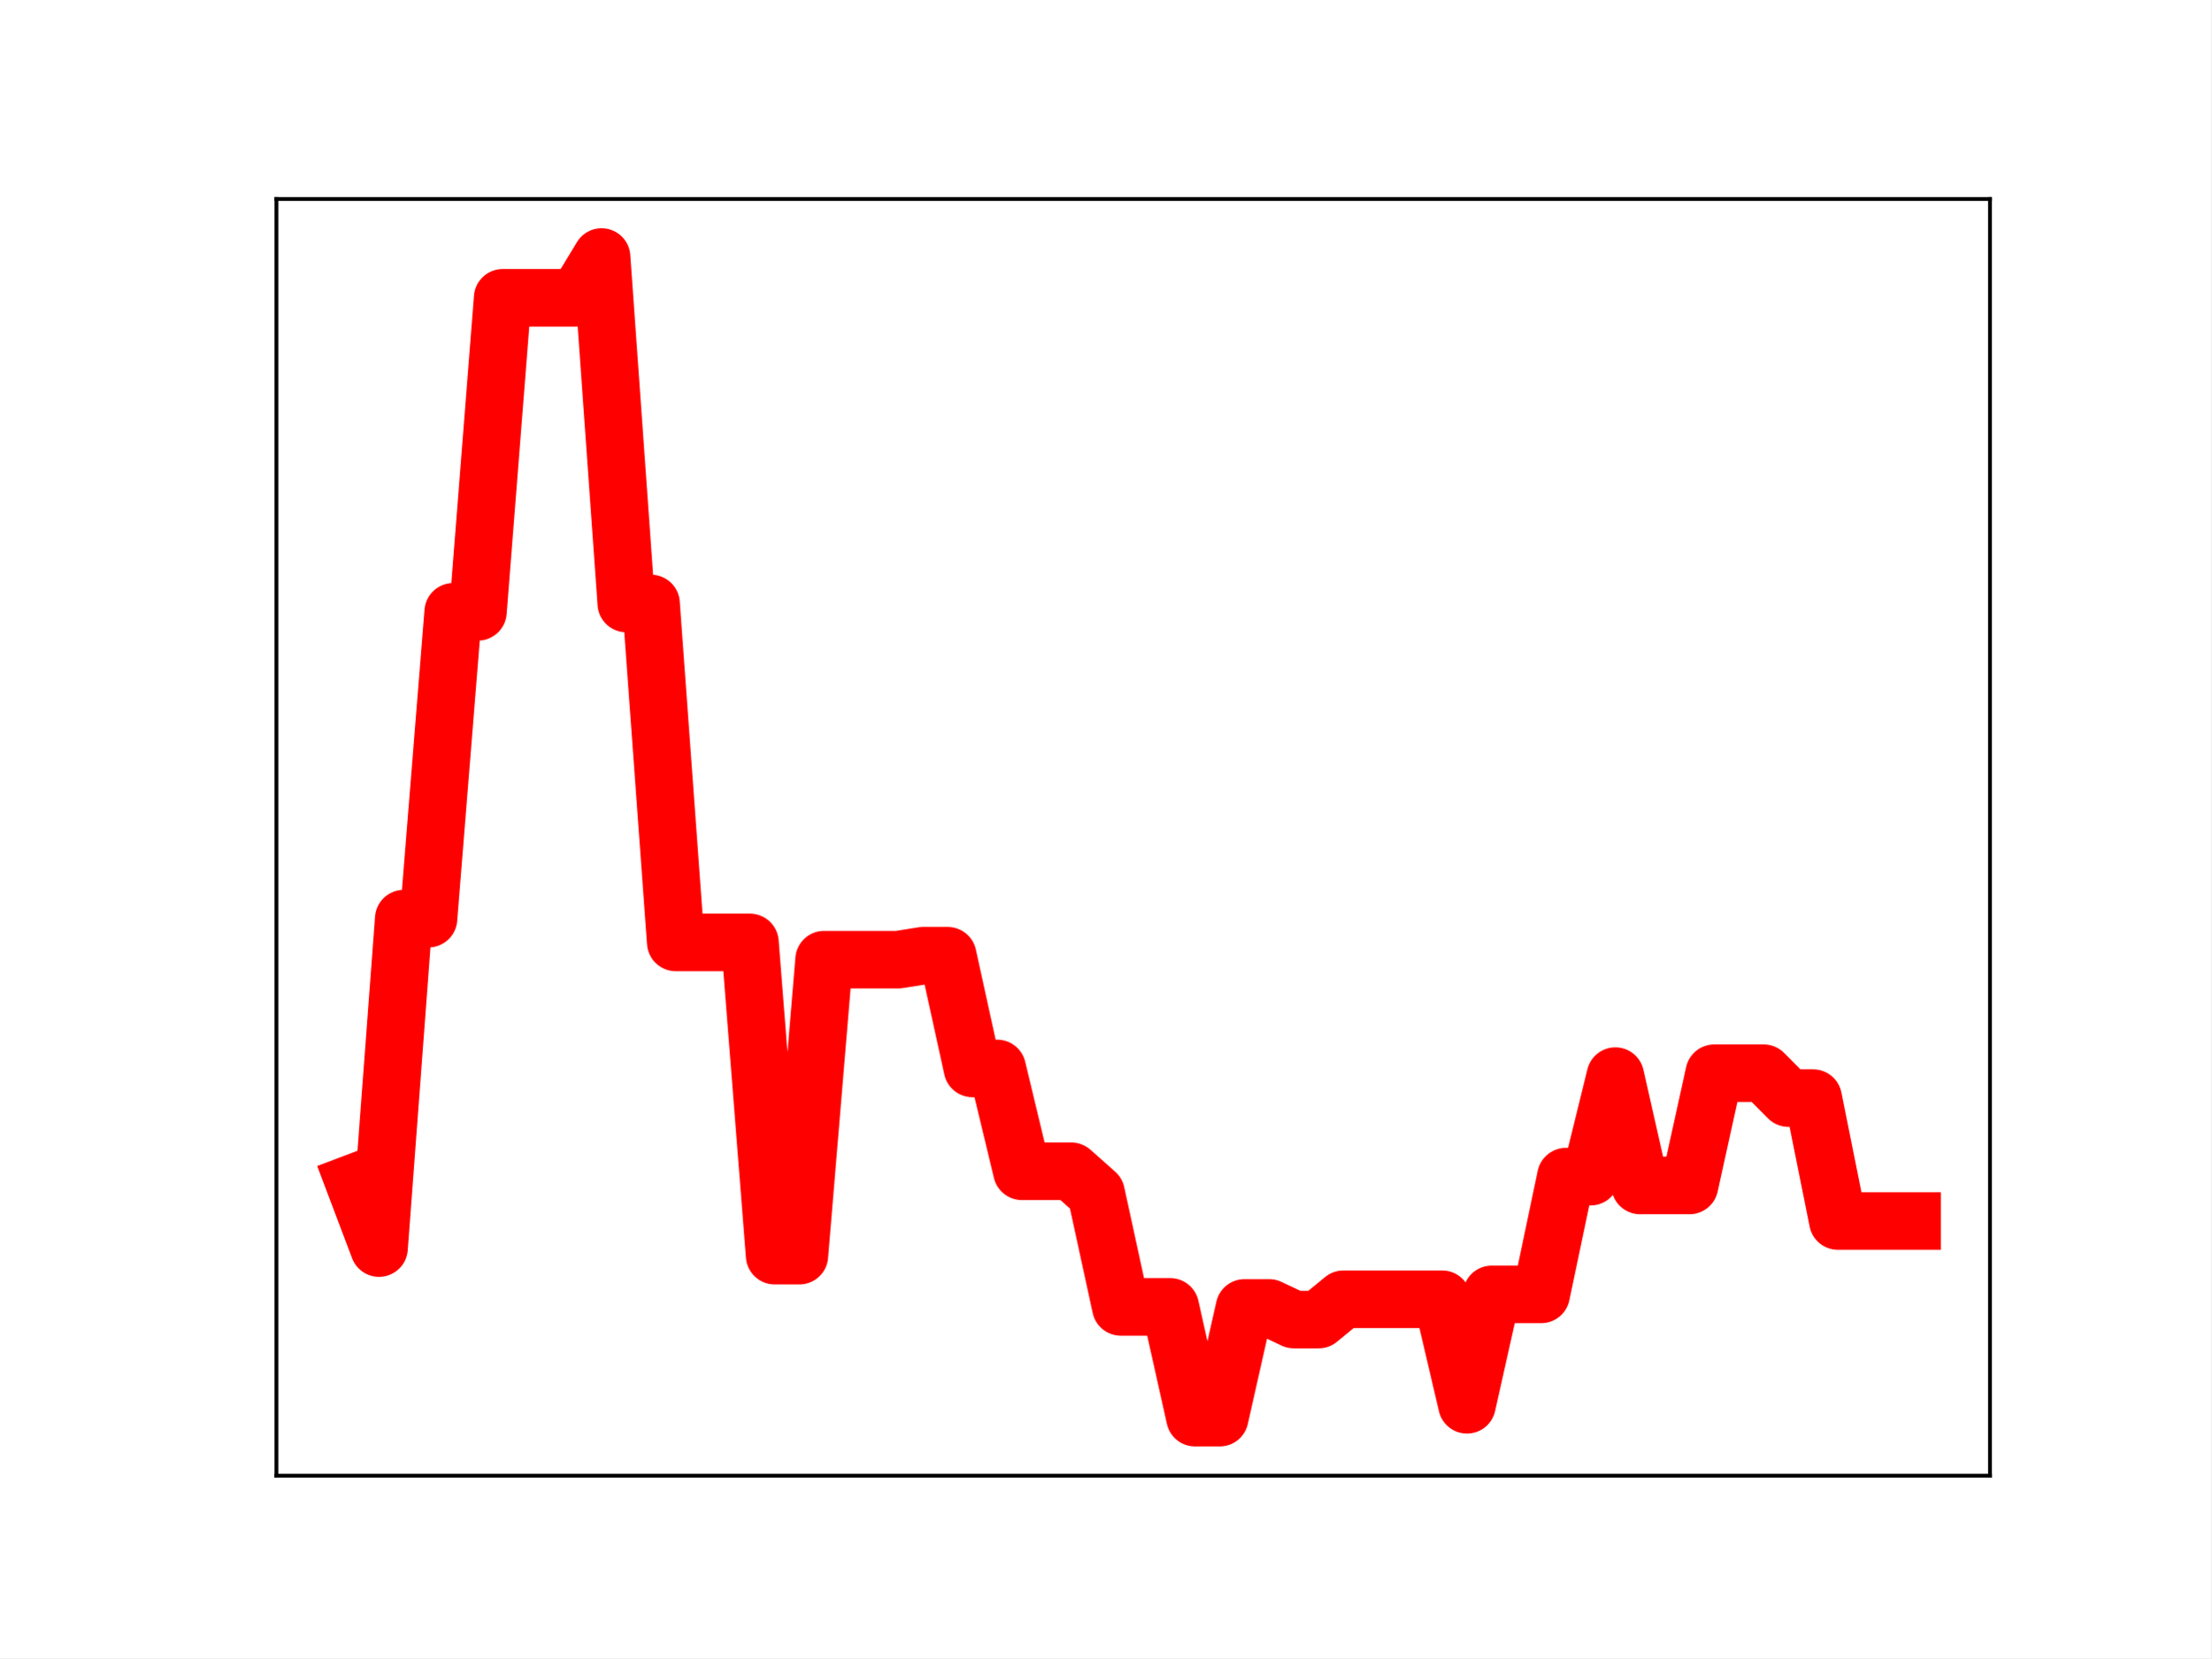
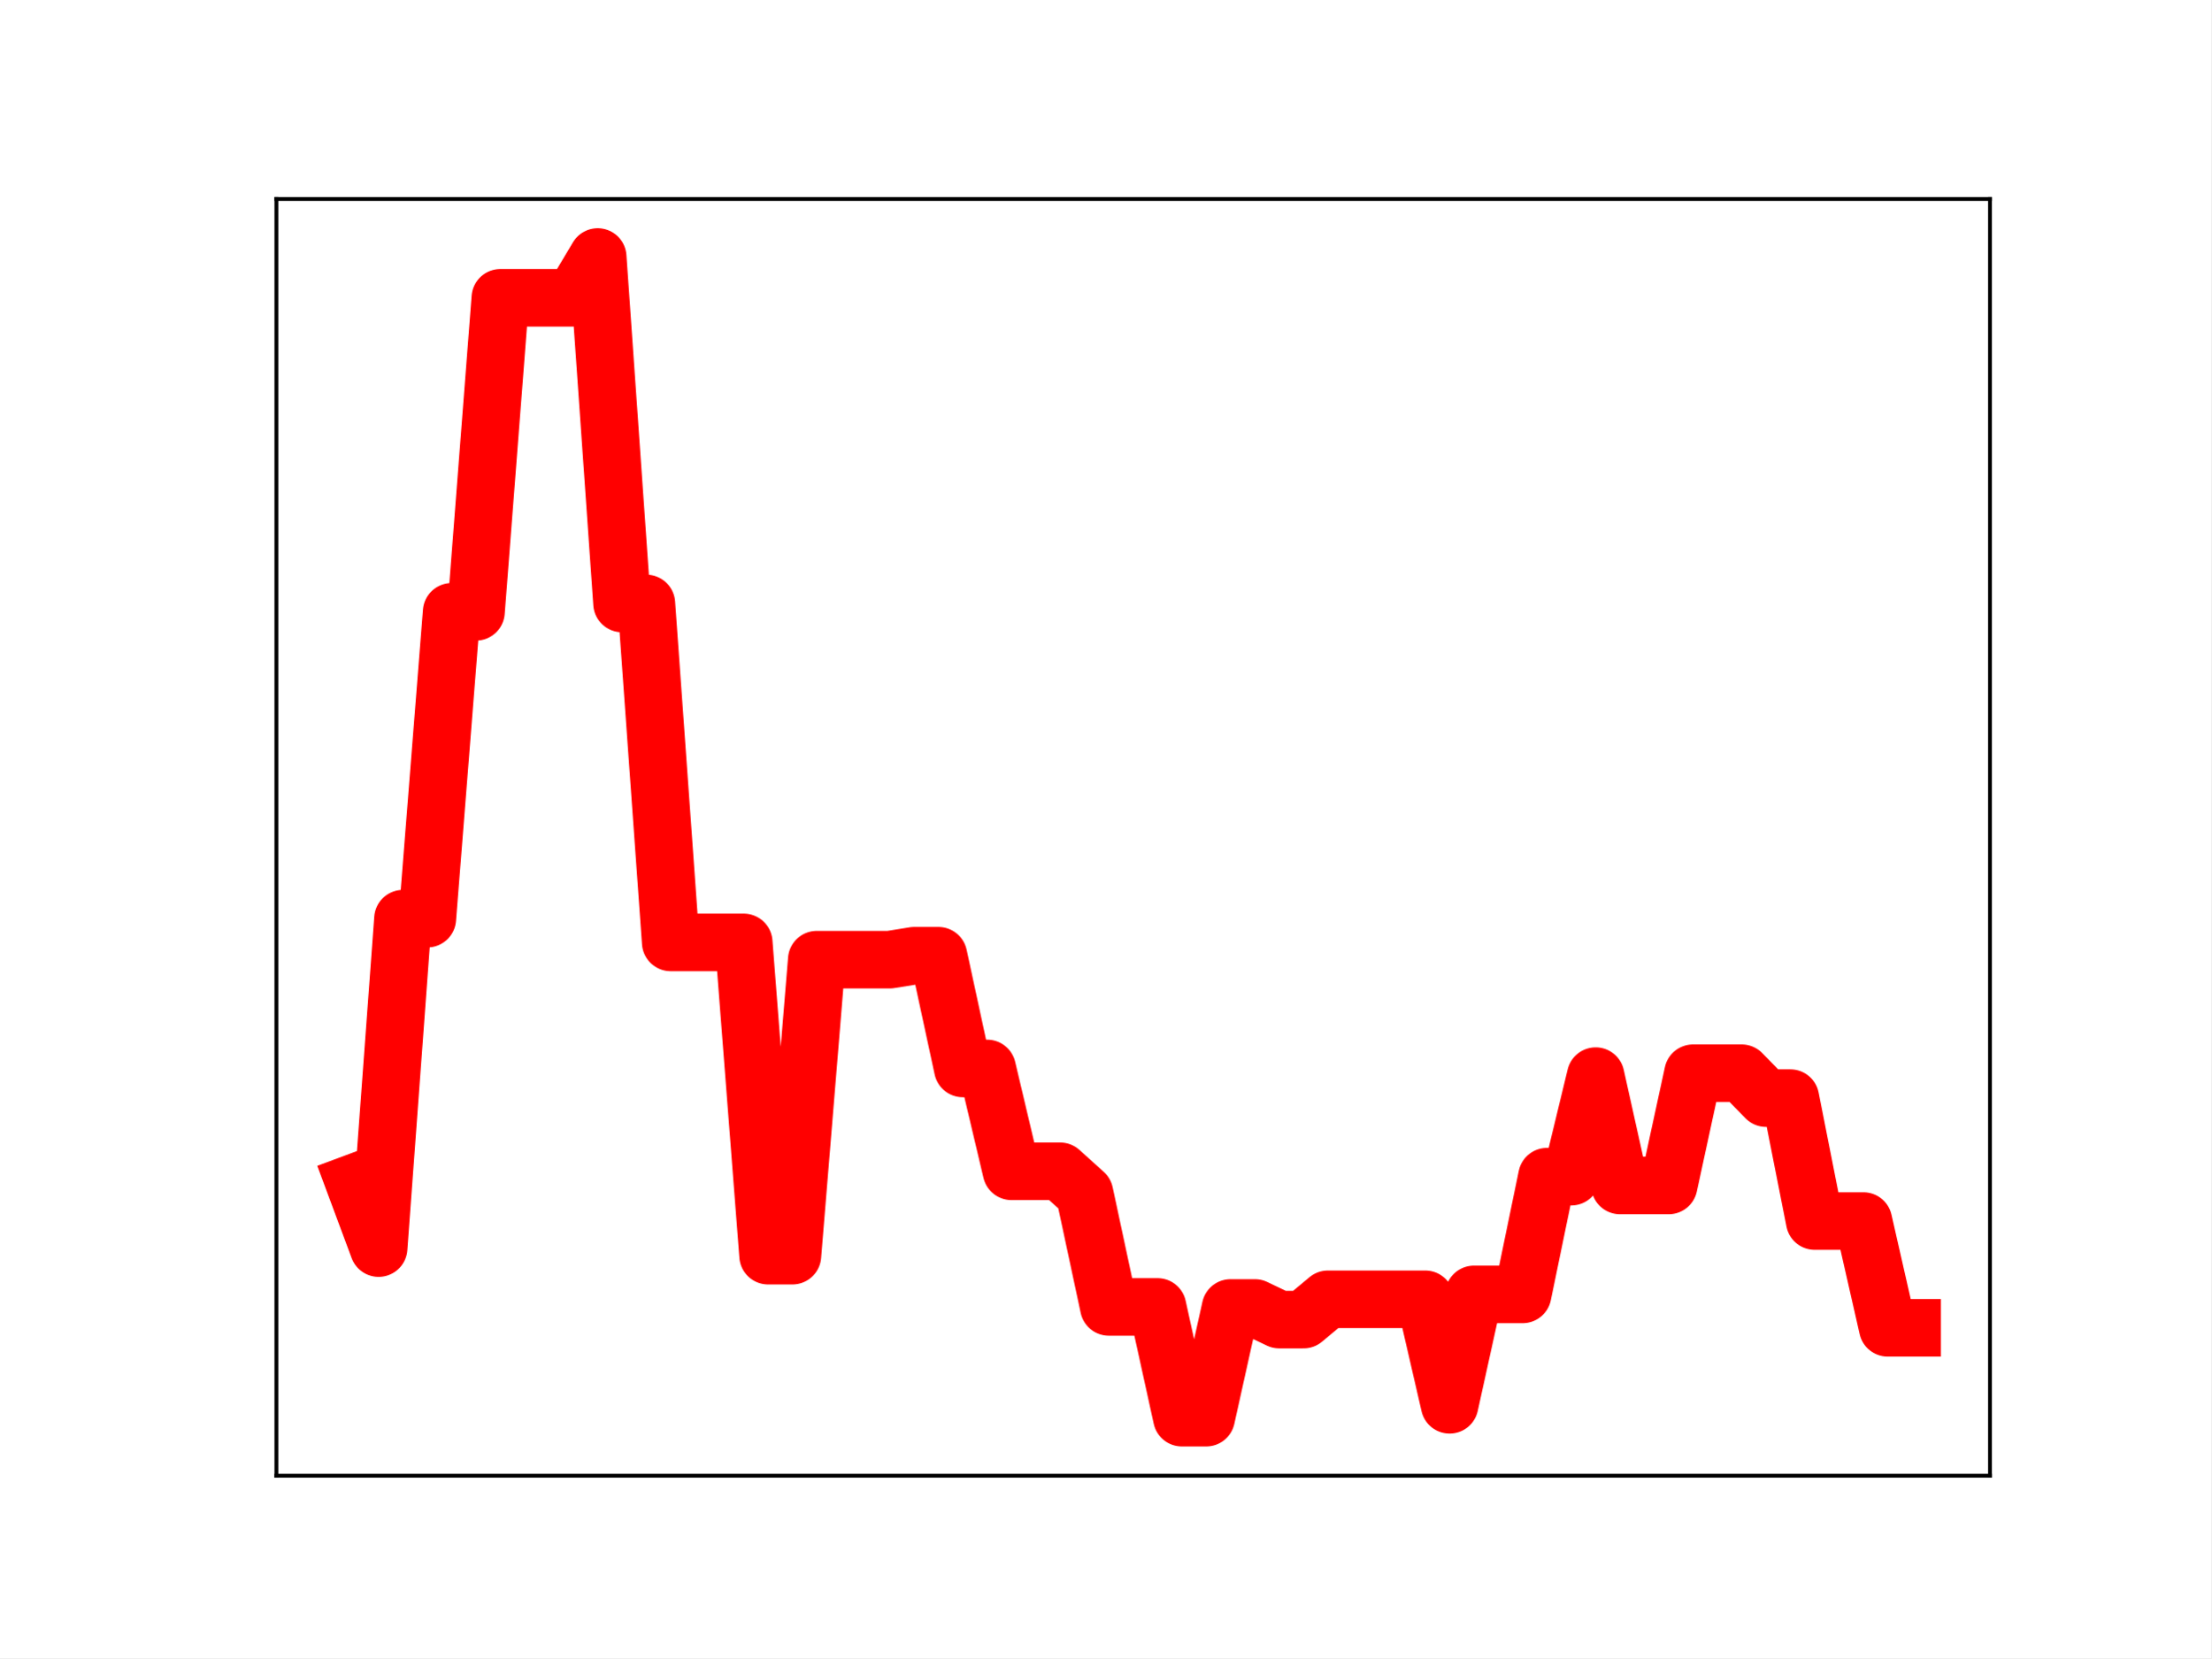
<svg xmlns="http://www.w3.org/2000/svg" xmlns:xlink="http://www.w3.org/1999/xlink" height="345.6pt" version="1.1" viewBox="0 0 460.8 345.6" width="460.8pt">
  <defs>
    <style type="text/css">
*{stroke-linecap:butt;stroke-linejoin:round;}
  </style>
  </defs>
  <g id="figure_1">
    <g id="patch_1">
      <path d="M 0 345.6  L 460.8 345.6  L 460.8 0  L 0 0  z " style="fill:#ffffff;" />
    </g>
    <g id="axes_1">
      <g id="patch_2">
        <path d="M 57.6 307.584  L 414.72 307.584  L 414.72 41.472  L 57.6 41.472  z " style="fill:#ffffff;" />
      </g>
      <g id="line2d_1">
-         <path clip-path="url(#pc51e817700)" d="M 73.833 246.526  L 78.986 260.142  L 84.139 191.476  L 89.292 191.476  L 94.446 127.52  L 99.599 127.52  L 104.752 62.072  L 109.905 62.072  L 115.059 62.072  L 120.212 62.072  L 125.365 53.568  L 130.518 125.785  L 135.672 125.785  L 140.825 196.429  L 145.978 196.429  L 151.131 196.429  L 156.285 196.429  L 161.438 261.72  L 166.591 261.72  L 171.744 200.023  L 176.898 200.023  L 182.051 200.023  L 187.204 200.023  L 192.357 199.207  L 197.511 199.207  L 202.664 222.699  L 207.817 222.699  L 212.97 244.135  L 218.124 244.135  L 223.277 244.135  L 228.43 248.713  L 233.583 272.405  L 238.737 272.405  L 243.89 272.405  L 249.043 295.488  L 254.196 295.488  L 259.35 272.62  L 264.503 272.62  L 269.656 275.048  L 274.809 275.048  L 279.963 270.814  L 285.116 270.814  L 290.269 270.814  L 295.422 270.814  L 300.576 270.814  L 305.729 292.807  L 310.882 269.793  L 316.035 269.793  L 321.189 269.793  L 326.342 245.254  L 331.495 245.254  L 336.648 224.299  L 341.802 247.087  L 346.955 247.087  L 352.108 247.087  L 357.261 223.694  L 362.415 223.694  L 367.568 223.694  L 372.721 228.885  L 377.874 228.885  L 383.028 254.507  L 388.181 254.507  L 393.334 254.507  L 398.487 254.507  " style="fill:none;stroke:#ff0000;stroke-linecap:square;stroke-width:12;" />
+         <path clip-path="url(#pb9f145b166)" d="M 73.833 246.526  L 78.905 260.142  L 83.978 191.476  L 89.051 191.476  L 94.124 127.52  L 99.196 127.52  L 104.269 62.072  L 109.342 62.072  L 114.415 62.072  L 119.487 62.072  L 124.56 53.568  L 129.633 125.785  L 134.705 125.785  L 139.778 196.429  L 144.851 196.429  L 149.924 196.429  L 154.996 196.429  L 160.069 261.72  L 165.142 261.72  L 170.215 200.023  L 175.287 200.023  L 180.36 200.023  L 185.433 200.023  L 190.505 199.207  L 195.578 199.207  L 200.651 222.699  L 205.724 222.699  L 210.796 244.135  L 215.869 244.135  L 220.942 244.135  L 226.015 248.713  L 231.087 272.405  L 236.16 272.405  L 241.233 272.405  L 246.305 295.488  L 251.378 295.488  L 256.451 272.62  L 261.524 272.62  L 266.596 275.048  L 271.669 275.048  L 276.742 270.814  L 281.815 270.814  L 286.887 270.814  L 291.96 270.814  L 297.033 270.814  L 302.105 292.807  L 307.178 269.793  L 312.251 269.793  L 317.324 269.793  L 322.396 245.254  L 327.469 245.254  L 332.542 224.299  L 337.615 247.087  L 342.687 247.087  L 347.76 247.087  L 352.833 223.694  L 357.905 223.694  L 362.978 223.694  L 368.051 228.885  L 373.124 228.885  L 378.196 254.507  L 383.269 254.507  L 388.342 254.507  L 393.415 276.762  L 398.487 276.762  " style="fill:none;stroke:#ff0000;stroke-linecap:square;stroke-width:12;" />
        <defs>
-           <path d="M 0 3  C 0.796 3 1.559 2.684 2.121 2.121  C 2.684 1.559 3 0.796 3 0  C 3 -0.796 2.684 -1.559 2.121 -2.121  C 1.559 -2.684 0.796 -3 0 -3  C -0.796 -3 -1.559 -2.684 -2.121 -2.121  C -2.684 -1.559 -3 -0.796 -3 0  C -3 0.796 -2.684 1.559 -2.121 2.121  C -1.559 2.684 -0.796 3 0 3  z " id="mc18f8c63ce" style="stroke:#ff0000;" />
+           <path d="M 0 3  C 0.796 3 1.559 2.684 2.121 2.121  C 2.684 1.559 3 0.796 3 0  C 3 -0.796 2.684 -1.559 2.121 -2.121  C 1.559 -2.684 0.796 -3 0 -3  C -0.796 -3 -1.559 -2.684 -2.121 -2.121  C -2.684 -1.559 -3 -0.796 -3 0  C -3 0.796 -2.684 1.559 -2.121 2.121  C -1.559 2.684 -0.796 3 0 3  z " id="m61f41165b3" style="stroke:#ff0000;" />
        </defs>
-         <g clip-path="url(#pc51e817700)">
-           <use style="fill:#ff0000;stroke:#ff0000;" x="73.833" xlink:href="#mc18f8c63ce" y="246.526" />
-           <use style="fill:#ff0000;stroke:#ff0000;" x="78.986" xlink:href="#mc18f8c63ce" y="260.142" />
-           <use style="fill:#ff0000;stroke:#ff0000;" x="84.139" xlink:href="#mc18f8c63ce" y="191.476" />
-           <use style="fill:#ff0000;stroke:#ff0000;" x="89.292" xlink:href="#mc18f8c63ce" y="191.476" />
-           <use style="fill:#ff0000;stroke:#ff0000;" x="94.446" xlink:href="#mc18f8c63ce" y="127.52" />
-           <use style="fill:#ff0000;stroke:#ff0000;" x="99.599" xlink:href="#mc18f8c63ce" y="127.52" />
-           <use style="fill:#ff0000;stroke:#ff0000;" x="104.752" xlink:href="#mc18f8c63ce" y="62.072" />
-           <use style="fill:#ff0000;stroke:#ff0000;" x="109.905" xlink:href="#mc18f8c63ce" y="62.072" />
-           <use style="fill:#ff0000;stroke:#ff0000;" x="115.059" xlink:href="#mc18f8c63ce" y="62.072" />
-           <use style="fill:#ff0000;stroke:#ff0000;" x="120.212" xlink:href="#mc18f8c63ce" y="62.072" />
-           <use style="fill:#ff0000;stroke:#ff0000;" x="125.365" xlink:href="#mc18f8c63ce" y="53.568" />
-           <use style="fill:#ff0000;stroke:#ff0000;" x="130.518" xlink:href="#mc18f8c63ce" y="125.785" />
-           <use style="fill:#ff0000;stroke:#ff0000;" x="135.672" xlink:href="#mc18f8c63ce" y="125.785" />
-           <use style="fill:#ff0000;stroke:#ff0000;" x="140.825" xlink:href="#mc18f8c63ce" y="196.429" />
-           <use style="fill:#ff0000;stroke:#ff0000;" x="145.978" xlink:href="#mc18f8c63ce" y="196.429" />
-           <use style="fill:#ff0000;stroke:#ff0000;" x="151.131" xlink:href="#mc18f8c63ce" y="196.429" />
-           <use style="fill:#ff0000;stroke:#ff0000;" x="156.285" xlink:href="#mc18f8c63ce" y="196.429" />
-           <use style="fill:#ff0000;stroke:#ff0000;" x="161.438" xlink:href="#mc18f8c63ce" y="261.72" />
-           <use style="fill:#ff0000;stroke:#ff0000;" x="166.591" xlink:href="#mc18f8c63ce" y="261.72" />
-           <use style="fill:#ff0000;stroke:#ff0000;" x="171.744" xlink:href="#mc18f8c63ce" y="200.023" />
-           <use style="fill:#ff0000;stroke:#ff0000;" x="176.898" xlink:href="#mc18f8c63ce" y="200.023" />
-           <use style="fill:#ff0000;stroke:#ff0000;" x="182.051" xlink:href="#mc18f8c63ce" y="200.023" />
-           <use style="fill:#ff0000;stroke:#ff0000;" x="187.204" xlink:href="#mc18f8c63ce" y="200.023" />
-           <use style="fill:#ff0000;stroke:#ff0000;" x="192.357" xlink:href="#mc18f8c63ce" y="199.207" />
-           <use style="fill:#ff0000;stroke:#ff0000;" x="197.511" xlink:href="#mc18f8c63ce" y="199.207" />
-           <use style="fill:#ff0000;stroke:#ff0000;" x="202.664" xlink:href="#mc18f8c63ce" y="222.699" />
-           <use style="fill:#ff0000;stroke:#ff0000;" x="207.817" xlink:href="#mc18f8c63ce" y="222.699" />
-           <use style="fill:#ff0000;stroke:#ff0000;" x="212.97" xlink:href="#mc18f8c63ce" y="244.135" />
-           <use style="fill:#ff0000;stroke:#ff0000;" x="218.124" xlink:href="#mc18f8c63ce" y="244.135" />
-           <use style="fill:#ff0000;stroke:#ff0000;" x="223.277" xlink:href="#mc18f8c63ce" y="244.135" />
-           <use style="fill:#ff0000;stroke:#ff0000;" x="228.43" xlink:href="#mc18f8c63ce" y="248.713" />
-           <use style="fill:#ff0000;stroke:#ff0000;" x="233.583" xlink:href="#mc18f8c63ce" y="272.405" />
-           <use style="fill:#ff0000;stroke:#ff0000;" x="238.737" xlink:href="#mc18f8c63ce" y="272.405" />
-           <use style="fill:#ff0000;stroke:#ff0000;" x="243.89" xlink:href="#mc18f8c63ce" y="272.405" />
-           <use style="fill:#ff0000;stroke:#ff0000;" x="249.043" xlink:href="#mc18f8c63ce" y="295.488" />
-           <use style="fill:#ff0000;stroke:#ff0000;" x="254.196" xlink:href="#mc18f8c63ce" y="295.488" />
-           <use style="fill:#ff0000;stroke:#ff0000;" x="259.35" xlink:href="#mc18f8c63ce" y="272.62" />
-           <use style="fill:#ff0000;stroke:#ff0000;" x="264.503" xlink:href="#mc18f8c63ce" y="272.62" />
-           <use style="fill:#ff0000;stroke:#ff0000;" x="269.656" xlink:href="#mc18f8c63ce" y="275.048" />
-           <use style="fill:#ff0000;stroke:#ff0000;" x="274.809" xlink:href="#mc18f8c63ce" y="275.048" />
-           <use style="fill:#ff0000;stroke:#ff0000;" x="279.963" xlink:href="#mc18f8c63ce" y="270.814" />
-           <use style="fill:#ff0000;stroke:#ff0000;" x="285.116" xlink:href="#mc18f8c63ce" y="270.814" />
-           <use style="fill:#ff0000;stroke:#ff0000;" x="290.269" xlink:href="#mc18f8c63ce" y="270.814" />
-           <use style="fill:#ff0000;stroke:#ff0000;" x="295.422" xlink:href="#mc18f8c63ce" y="270.814" />
-           <use style="fill:#ff0000;stroke:#ff0000;" x="300.576" xlink:href="#mc18f8c63ce" y="270.814" />
-           <use style="fill:#ff0000;stroke:#ff0000;" x="305.729" xlink:href="#mc18f8c63ce" y="292.807" />
-           <use style="fill:#ff0000;stroke:#ff0000;" x="310.882" xlink:href="#mc18f8c63ce" y="269.793" />
-           <use style="fill:#ff0000;stroke:#ff0000;" x="316.035" xlink:href="#mc18f8c63ce" y="269.793" />
-           <use style="fill:#ff0000;stroke:#ff0000;" x="321.189" xlink:href="#mc18f8c63ce" y="269.793" />
-           <use style="fill:#ff0000;stroke:#ff0000;" x="326.342" xlink:href="#mc18f8c63ce" y="245.254" />
-           <use style="fill:#ff0000;stroke:#ff0000;" x="331.495" xlink:href="#mc18f8c63ce" y="245.254" />
-           <use style="fill:#ff0000;stroke:#ff0000;" x="336.648" xlink:href="#mc18f8c63ce" y="224.299" />
-           <use style="fill:#ff0000;stroke:#ff0000;" x="341.802" xlink:href="#mc18f8c63ce" y="247.087" />
-           <use style="fill:#ff0000;stroke:#ff0000;" x="346.955" xlink:href="#mc18f8c63ce" y="247.087" />
-           <use style="fill:#ff0000;stroke:#ff0000;" x="352.108" xlink:href="#mc18f8c63ce" y="247.087" />
-           <use style="fill:#ff0000;stroke:#ff0000;" x="357.261" xlink:href="#mc18f8c63ce" y="223.694" />
-           <use style="fill:#ff0000;stroke:#ff0000;" x="362.415" xlink:href="#mc18f8c63ce" y="223.694" />
-           <use style="fill:#ff0000;stroke:#ff0000;" x="367.568" xlink:href="#mc18f8c63ce" y="223.694" />
-           <use style="fill:#ff0000;stroke:#ff0000;" x="372.721" xlink:href="#mc18f8c63ce" y="228.885" />
-           <use style="fill:#ff0000;stroke:#ff0000;" x="377.874" xlink:href="#mc18f8c63ce" y="228.885" />
-           <use style="fill:#ff0000;stroke:#ff0000;" x="383.028" xlink:href="#mc18f8c63ce" y="254.507" />
-           <use style="fill:#ff0000;stroke:#ff0000;" x="388.181" xlink:href="#mc18f8c63ce" y="254.507" />
-           <use style="fill:#ff0000;stroke:#ff0000;" x="393.334" xlink:href="#mc18f8c63ce" y="254.507" />
-           <use style="fill:#ff0000;stroke:#ff0000;" x="398.487" xlink:href="#mc18f8c63ce" y="254.507" />
+         <g clip-path="url(#pb9f145b166)">
+           <use style="fill:#ff0000;stroke:#ff0000;" x="73.833" xlink:href="#m61f41165b3" y="246.526" />
+           <use style="fill:#ff0000;stroke:#ff0000;" x="78.905" xlink:href="#m61f41165b3" y="260.142" />
+           <use style="fill:#ff0000;stroke:#ff0000;" x="83.978" xlink:href="#m61f41165b3" y="191.476" />
+           <use style="fill:#ff0000;stroke:#ff0000;" x="89.051" xlink:href="#m61f41165b3" y="191.476" />
+           <use style="fill:#ff0000;stroke:#ff0000;" x="94.124" xlink:href="#m61f41165b3" y="127.52" />
+           <use style="fill:#ff0000;stroke:#ff0000;" x="99.196" xlink:href="#m61f41165b3" y="127.52" />
+           <use style="fill:#ff0000;stroke:#ff0000;" x="104.269" xlink:href="#m61f41165b3" y="62.072" />
+           <use style="fill:#ff0000;stroke:#ff0000;" x="109.342" xlink:href="#m61f41165b3" y="62.072" />
+           <use style="fill:#ff0000;stroke:#ff0000;" x="114.415" xlink:href="#m61f41165b3" y="62.072" />
+           <use style="fill:#ff0000;stroke:#ff0000;" x="119.487" xlink:href="#m61f41165b3" y="62.072" />
+           <use style="fill:#ff0000;stroke:#ff0000;" x="124.56" xlink:href="#m61f41165b3" y="53.568" />
+           <use style="fill:#ff0000;stroke:#ff0000;" x="129.633" xlink:href="#m61f41165b3" y="125.785" />
+           <use style="fill:#ff0000;stroke:#ff0000;" x="134.705" xlink:href="#m61f41165b3" y="125.785" />
+           <use style="fill:#ff0000;stroke:#ff0000;" x="139.778" xlink:href="#m61f41165b3" y="196.429" />
+           <use style="fill:#ff0000;stroke:#ff0000;" x="144.851" xlink:href="#m61f41165b3" y="196.429" />
+           <use style="fill:#ff0000;stroke:#ff0000;" x="149.924" xlink:href="#m61f41165b3" y="196.429" />
+           <use style="fill:#ff0000;stroke:#ff0000;" x="154.996" xlink:href="#m61f41165b3" y="196.429" />
+           <use style="fill:#ff0000;stroke:#ff0000;" x="160.069" xlink:href="#m61f41165b3" y="261.72" />
+           <use style="fill:#ff0000;stroke:#ff0000;" x="165.142" xlink:href="#m61f41165b3" y="261.72" />
+           <use style="fill:#ff0000;stroke:#ff0000;" x="170.215" xlink:href="#m61f41165b3" y="200.023" />
+           <use style="fill:#ff0000;stroke:#ff0000;" x="175.287" xlink:href="#m61f41165b3" y="200.023" />
+           <use style="fill:#ff0000;stroke:#ff0000;" x="180.36" xlink:href="#m61f41165b3" y="200.023" />
+           <use style="fill:#ff0000;stroke:#ff0000;" x="185.433" xlink:href="#m61f41165b3" y="200.023" />
+           <use style="fill:#ff0000;stroke:#ff0000;" x="190.505" xlink:href="#m61f41165b3" y="199.207" />
+           <use style="fill:#ff0000;stroke:#ff0000;" x="195.578" xlink:href="#m61f41165b3" y="199.207" />
+           <use style="fill:#ff0000;stroke:#ff0000;" x="200.651" xlink:href="#m61f41165b3" y="222.699" />
+           <use style="fill:#ff0000;stroke:#ff0000;" x="205.724" xlink:href="#m61f41165b3" y="222.699" />
+           <use style="fill:#ff0000;stroke:#ff0000;" x="210.796" xlink:href="#m61f41165b3" y="244.135" />
+           <use style="fill:#ff0000;stroke:#ff0000;" x="215.869" xlink:href="#m61f41165b3" y="244.135" />
+           <use style="fill:#ff0000;stroke:#ff0000;" x="220.942" xlink:href="#m61f41165b3" y="244.135" />
+           <use style="fill:#ff0000;stroke:#ff0000;" x="226.015" xlink:href="#m61f41165b3" y="248.713" />
+           <use style="fill:#ff0000;stroke:#ff0000;" x="231.087" xlink:href="#m61f41165b3" y="272.405" />
+           <use style="fill:#ff0000;stroke:#ff0000;" x="236.16" xlink:href="#m61f41165b3" y="272.405" />
+           <use style="fill:#ff0000;stroke:#ff0000;" x="241.233" xlink:href="#m61f41165b3" y="272.405" />
+           <use style="fill:#ff0000;stroke:#ff0000;" x="246.305" xlink:href="#m61f41165b3" y="295.488" />
+           <use style="fill:#ff0000;stroke:#ff0000;" x="251.378" xlink:href="#m61f41165b3" y="295.488" />
+           <use style="fill:#ff0000;stroke:#ff0000;" x="256.451" xlink:href="#m61f41165b3" y="272.62" />
+           <use style="fill:#ff0000;stroke:#ff0000;" x="261.524" xlink:href="#m61f41165b3" y="272.62" />
+           <use style="fill:#ff0000;stroke:#ff0000;" x="266.596" xlink:href="#m61f41165b3" y="275.048" />
+           <use style="fill:#ff0000;stroke:#ff0000;" x="271.669" xlink:href="#m61f41165b3" y="275.048" />
+           <use style="fill:#ff0000;stroke:#ff0000;" x="276.742" xlink:href="#m61f41165b3" y="270.814" />
+           <use style="fill:#ff0000;stroke:#ff0000;" x="281.815" xlink:href="#m61f41165b3" y="270.814" />
+           <use style="fill:#ff0000;stroke:#ff0000;" x="286.887" xlink:href="#m61f41165b3" y="270.814" />
+           <use style="fill:#ff0000;stroke:#ff0000;" x="291.96" xlink:href="#m61f41165b3" y="270.814" />
+           <use style="fill:#ff0000;stroke:#ff0000;" x="297.033" xlink:href="#m61f41165b3" y="270.814" />
+           <use style="fill:#ff0000;stroke:#ff0000;" x="302.105" xlink:href="#m61f41165b3" y="292.807" />
+           <use style="fill:#ff0000;stroke:#ff0000;" x="307.178" xlink:href="#m61f41165b3" y="269.793" />
+           <use style="fill:#ff0000;stroke:#ff0000;" x="312.251" xlink:href="#m61f41165b3" y="269.793" />
+           <use style="fill:#ff0000;stroke:#ff0000;" x="317.324" xlink:href="#m61f41165b3" y="269.793" />
+           <use style="fill:#ff0000;stroke:#ff0000;" x="322.396" xlink:href="#m61f41165b3" y="245.254" />
+           <use style="fill:#ff0000;stroke:#ff0000;" x="327.469" xlink:href="#m61f41165b3" y="245.254" />
+           <use style="fill:#ff0000;stroke:#ff0000;" x="332.542" xlink:href="#m61f41165b3" y="224.299" />
+           <use style="fill:#ff0000;stroke:#ff0000;" x="337.615" xlink:href="#m61f41165b3" y="247.087" />
+           <use style="fill:#ff0000;stroke:#ff0000;" x="342.687" xlink:href="#m61f41165b3" y="247.087" />
+           <use style="fill:#ff0000;stroke:#ff0000;" x="347.76" xlink:href="#m61f41165b3" y="247.087" />
+           <use style="fill:#ff0000;stroke:#ff0000;" x="352.833" xlink:href="#m61f41165b3" y="223.694" />
+           <use style="fill:#ff0000;stroke:#ff0000;" x="357.905" xlink:href="#m61f41165b3" y="223.694" />
+           <use style="fill:#ff0000;stroke:#ff0000;" x="362.978" xlink:href="#m61f41165b3" y="223.694" />
+           <use style="fill:#ff0000;stroke:#ff0000;" x="368.051" xlink:href="#m61f41165b3" y="228.885" />
+           <use style="fill:#ff0000;stroke:#ff0000;" x="373.124" xlink:href="#m61f41165b3" y="228.885" />
+           <use style="fill:#ff0000;stroke:#ff0000;" x="378.196" xlink:href="#m61f41165b3" y="254.507" />
+           <use style="fill:#ff0000;stroke:#ff0000;" x="383.269" xlink:href="#m61f41165b3" y="254.507" />
+           <use style="fill:#ff0000;stroke:#ff0000;" x="388.342" xlink:href="#m61f41165b3" y="254.507" />
+           <use style="fill:#ff0000;stroke:#ff0000;" x="393.415" xlink:href="#m61f41165b3" y="276.762" />
+           <use style="fill:#ff0000;stroke:#ff0000;" x="398.487" xlink:href="#m61f41165b3" y="276.762" />
        </g>
      </g>
      <g id="patch_3">
        <path d="M 57.6 307.584  L 57.6 41.472  " style="fill:none;stroke:#000000;stroke-linecap:square;stroke-linejoin:miter;stroke-width:0.8;" />
      </g>
      <g id="patch_4">
        <path d="M 414.72 307.584  L 414.72 41.472  " style="fill:none;stroke:#000000;stroke-linecap:square;stroke-linejoin:miter;stroke-width:0.8;" />
      </g>
      <g id="patch_5">
        <path d="M 57.6 307.584  L 414.72 307.584  " style="fill:none;stroke:#000000;stroke-linecap:square;stroke-linejoin:miter;stroke-width:0.8;" />
      </g>
      <g id="patch_6">
        <path d="M 57.6 41.472  L 414.72 41.472  " style="fill:none;stroke:#000000;stroke-linecap:square;stroke-linejoin:miter;stroke-width:0.8;" />
      </g>
    </g>
  </g>
  <defs>
-     <clipPath id="pc51e817700">
+     <clipPath id="pb9f145b166">
      <rect height="266.112" width="357.12" x="57.6" y="41.472" />
    </clipPath>
  </defs>
</svg>
